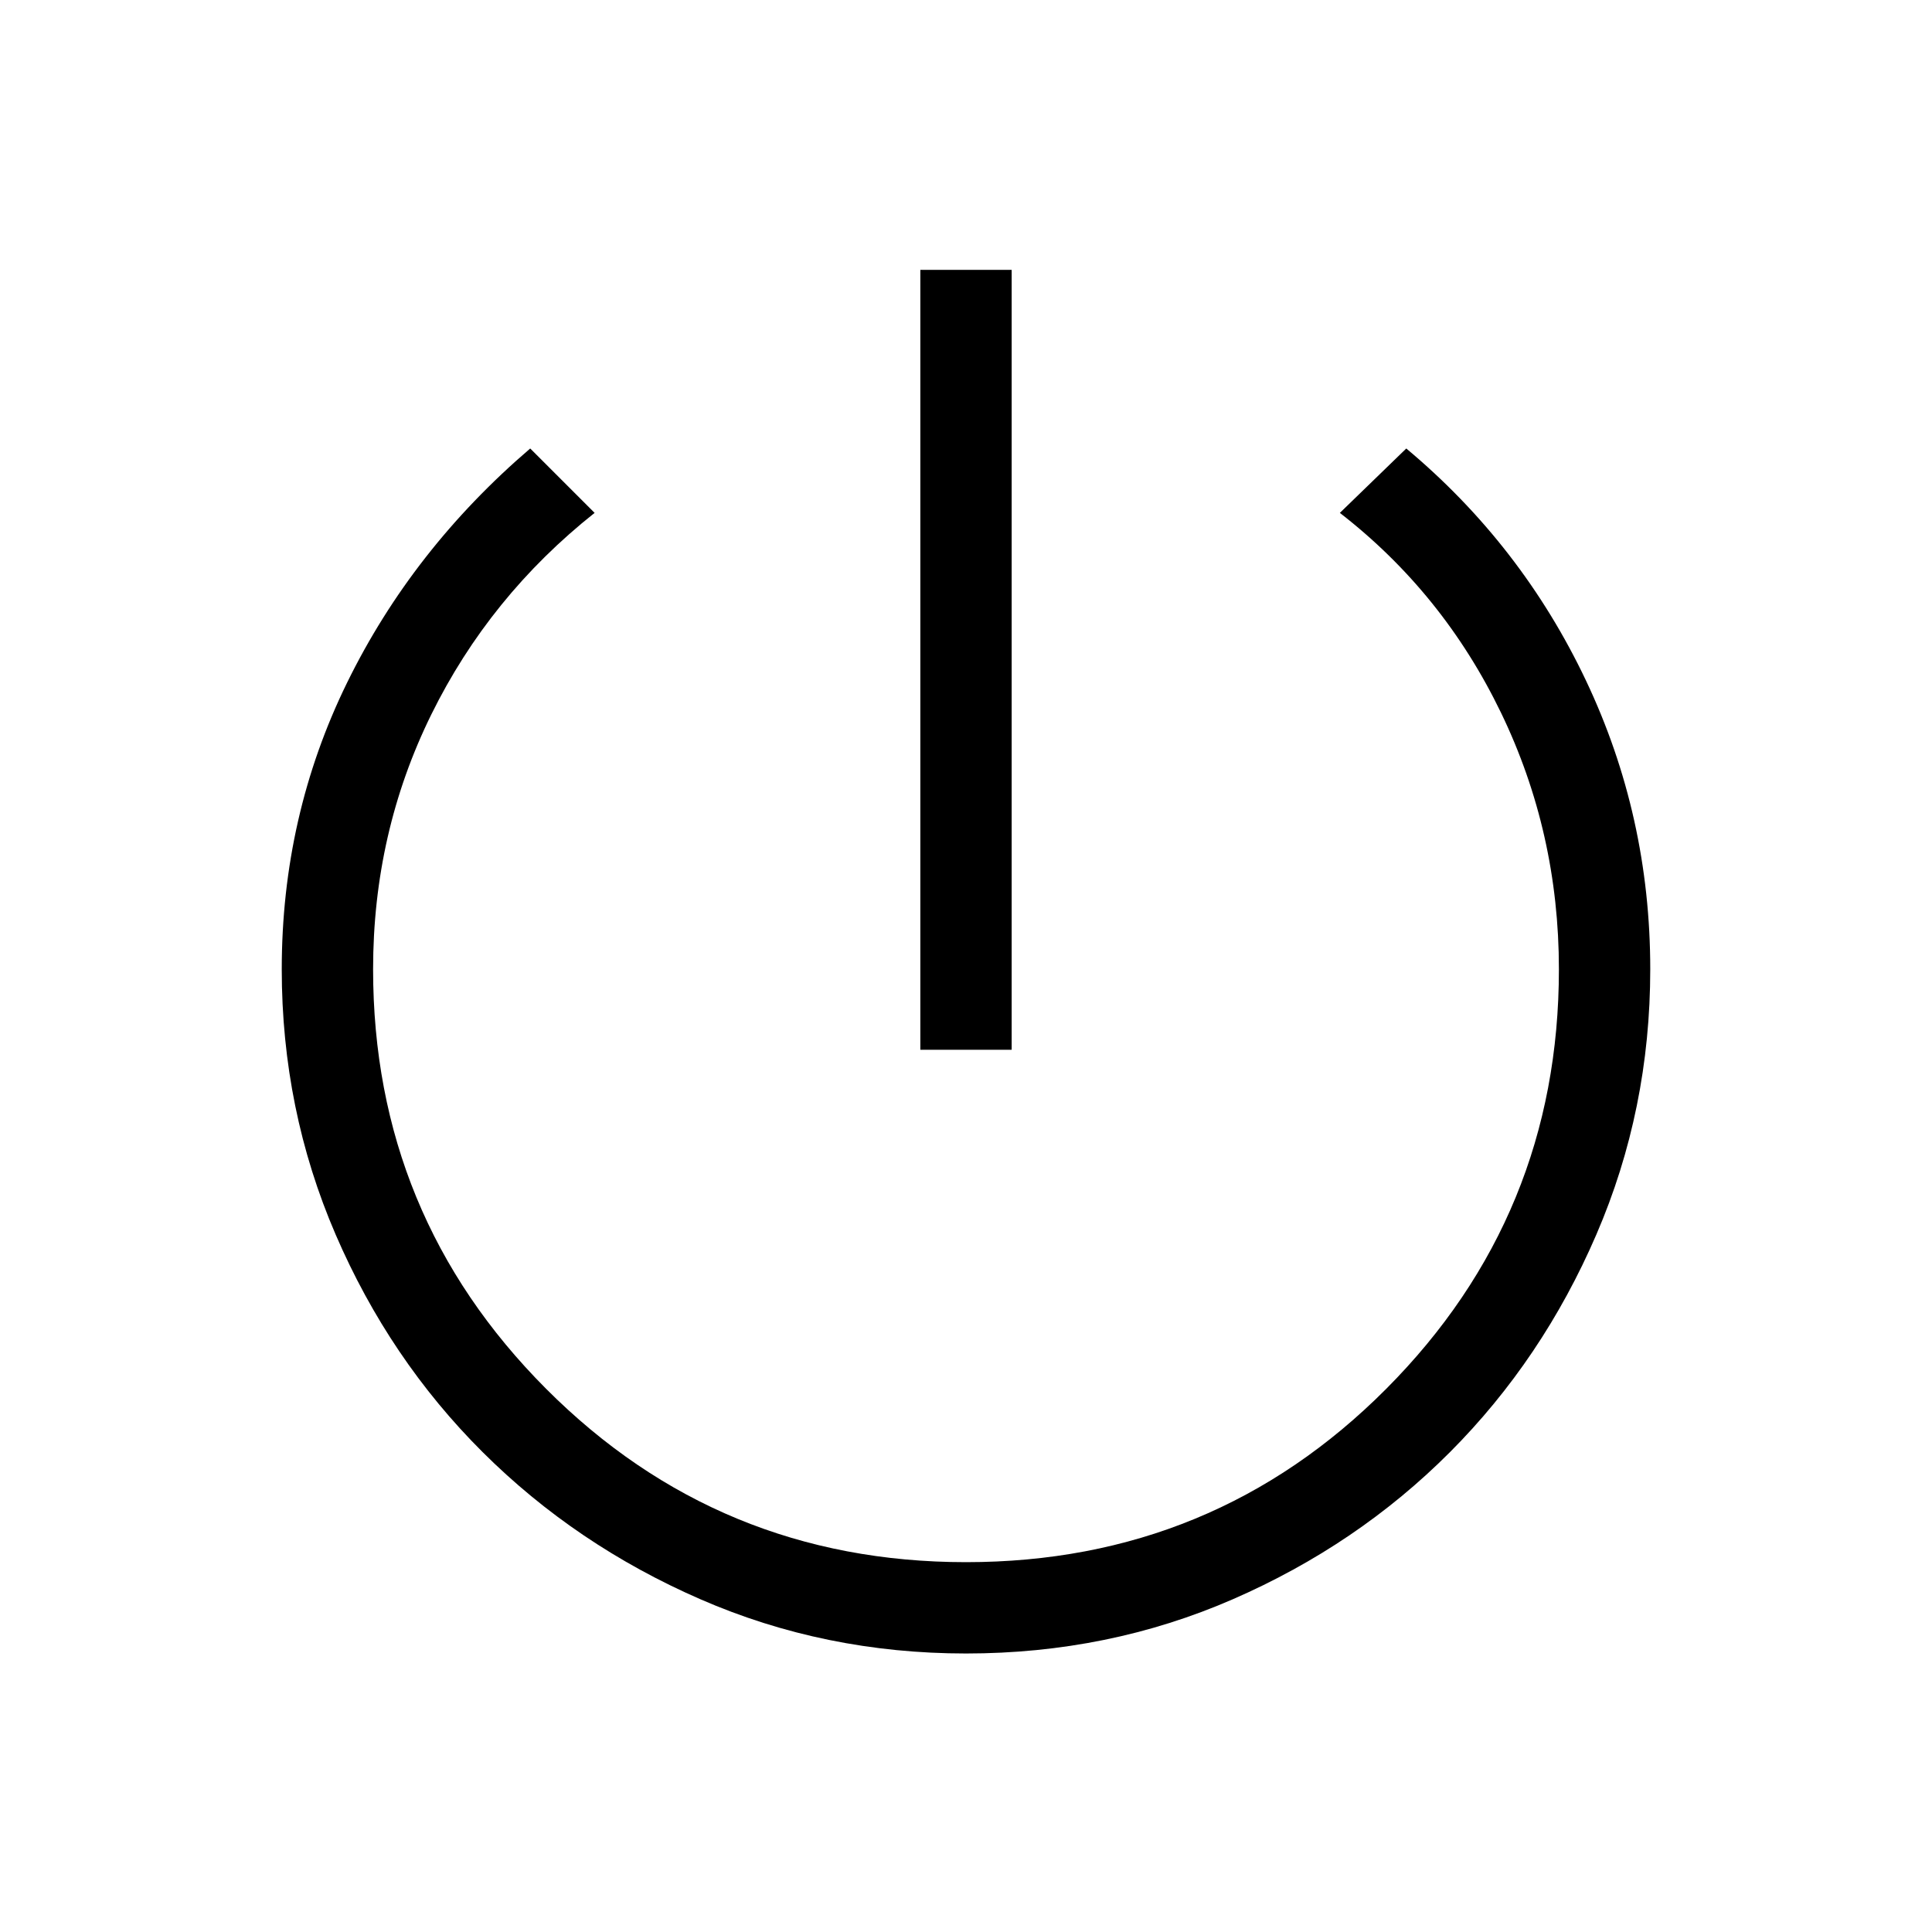
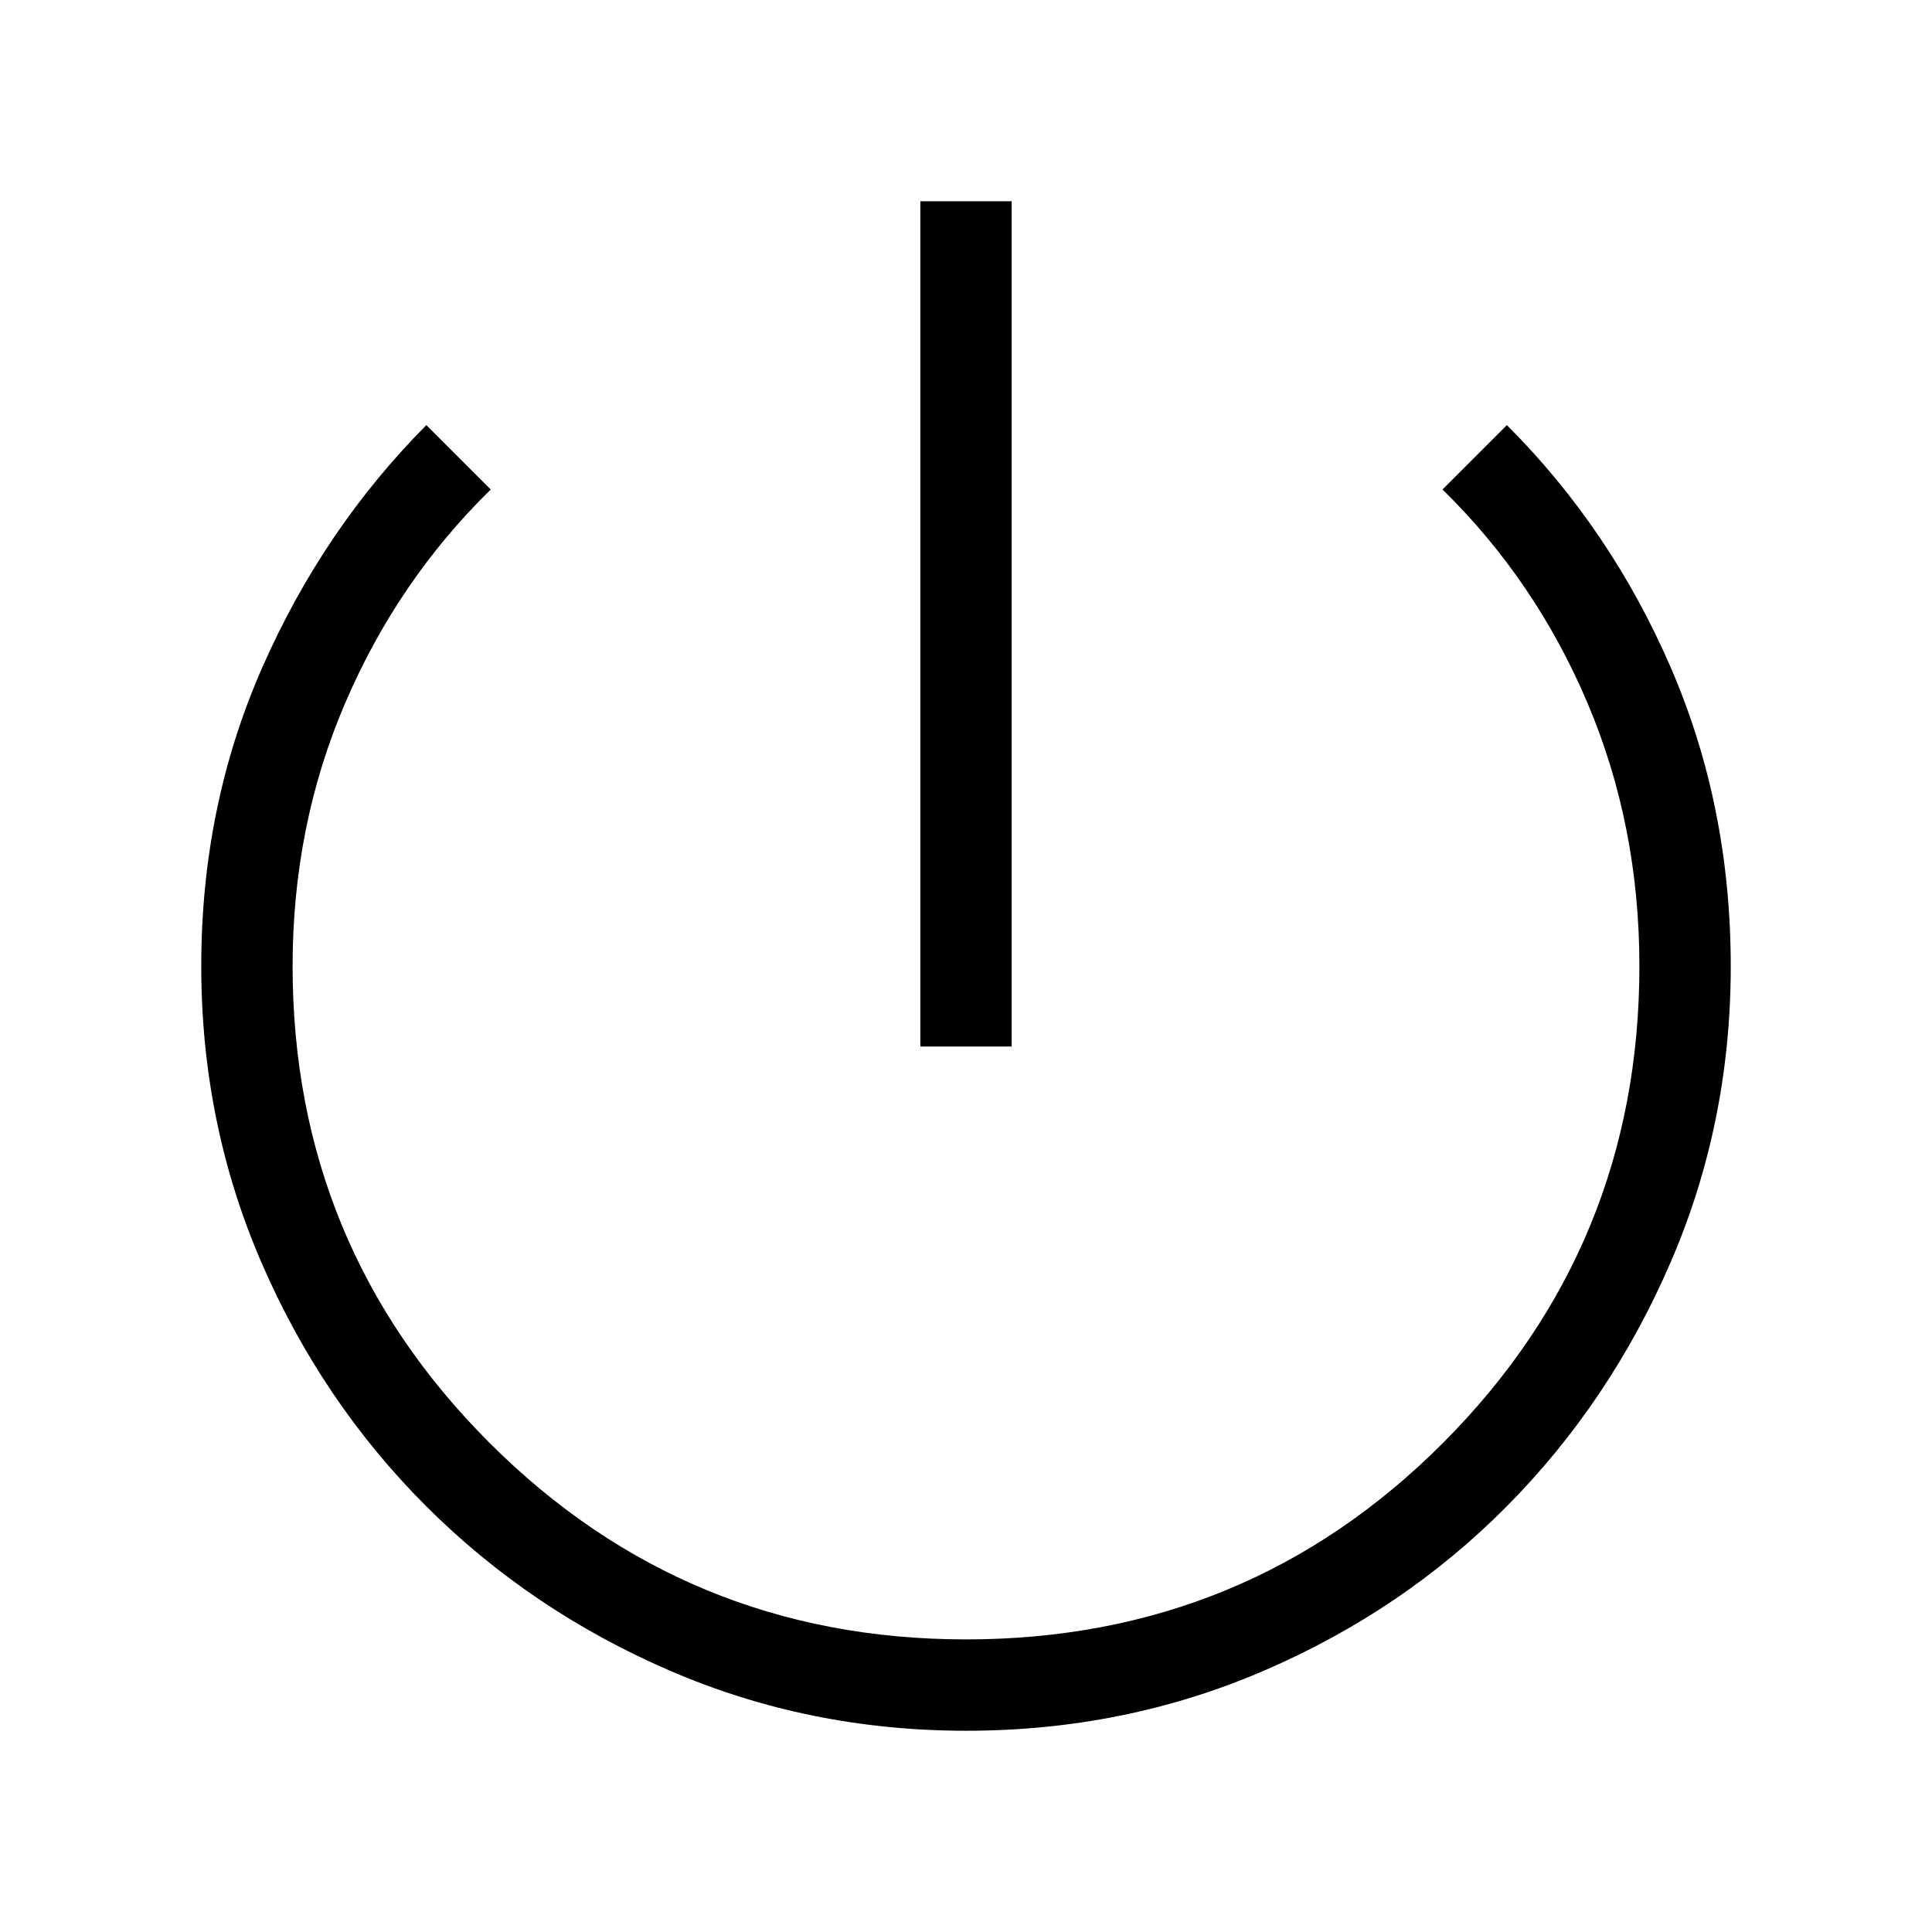
<svg xmlns="http://www.w3.org/2000/svg" width="48" height="48" viewBox="0 -960 960 960">
-   <path d="M457.31-438.38v-387.54h45.38v387.54h-45.38ZM480-138.39q-70.15 0-132-26.96-61.85-26.96-108.15-73.07-46.31-46.12-73.08-108.16Q140-408.62 140-478.38q0-76.16 32.46-142.39 32.46-66.23 91-116.38l32 32q-52.23 41.46-81.15 100.19-28.92 58.73-28.92 126.55 0 122.33 85.96 208.49 85.96 86.15 208.65 86.15 123.05 0 208.83-86.15 85.78-86.16 85.78-208.49 0-67.82-28.73-127.36-28.73-59.54-80.11-99.38l33-32q57.31 47.92 89.27 115.27Q820-554.54 820-478.38q0 69.76-26.77 131.8-26.77 62.04-72.77 108.16-46 46.11-107.85 73.07-61.84 26.96-132.61 26.96Z" />
+   <path d="M480.07-100q-78.22 0-147.4-29.93-69.18-29.92-120.99-81.72-51.81-51.8-81.75-120.96Q100-401.77 100-480q0-79.38 30.27-148.23t81.58-120.54l32 32q-46.23 45.23-72.35 106.15-26.11 60.91-26.11 130.62 0 139.08 97.76 236.85 97.77 97.76 236.85 97.76 139.69 0 237.15-97.76 97.46-97.77 97.46-236.85 0-69.85-25.8-130.69-25.81-60.85-72.04-106.08l32-32q51.69 51.69 81.46 120.54Q860-559.38 860-479.83q0 77.98-29.92 147.16-29.92 69.18-81.21 120.99-51.29 51.81-120.63 81.75Q558.9-100 480.07-100Zm-22.76-340v-420h45.38v420h-45.38Z" />
</svg>
